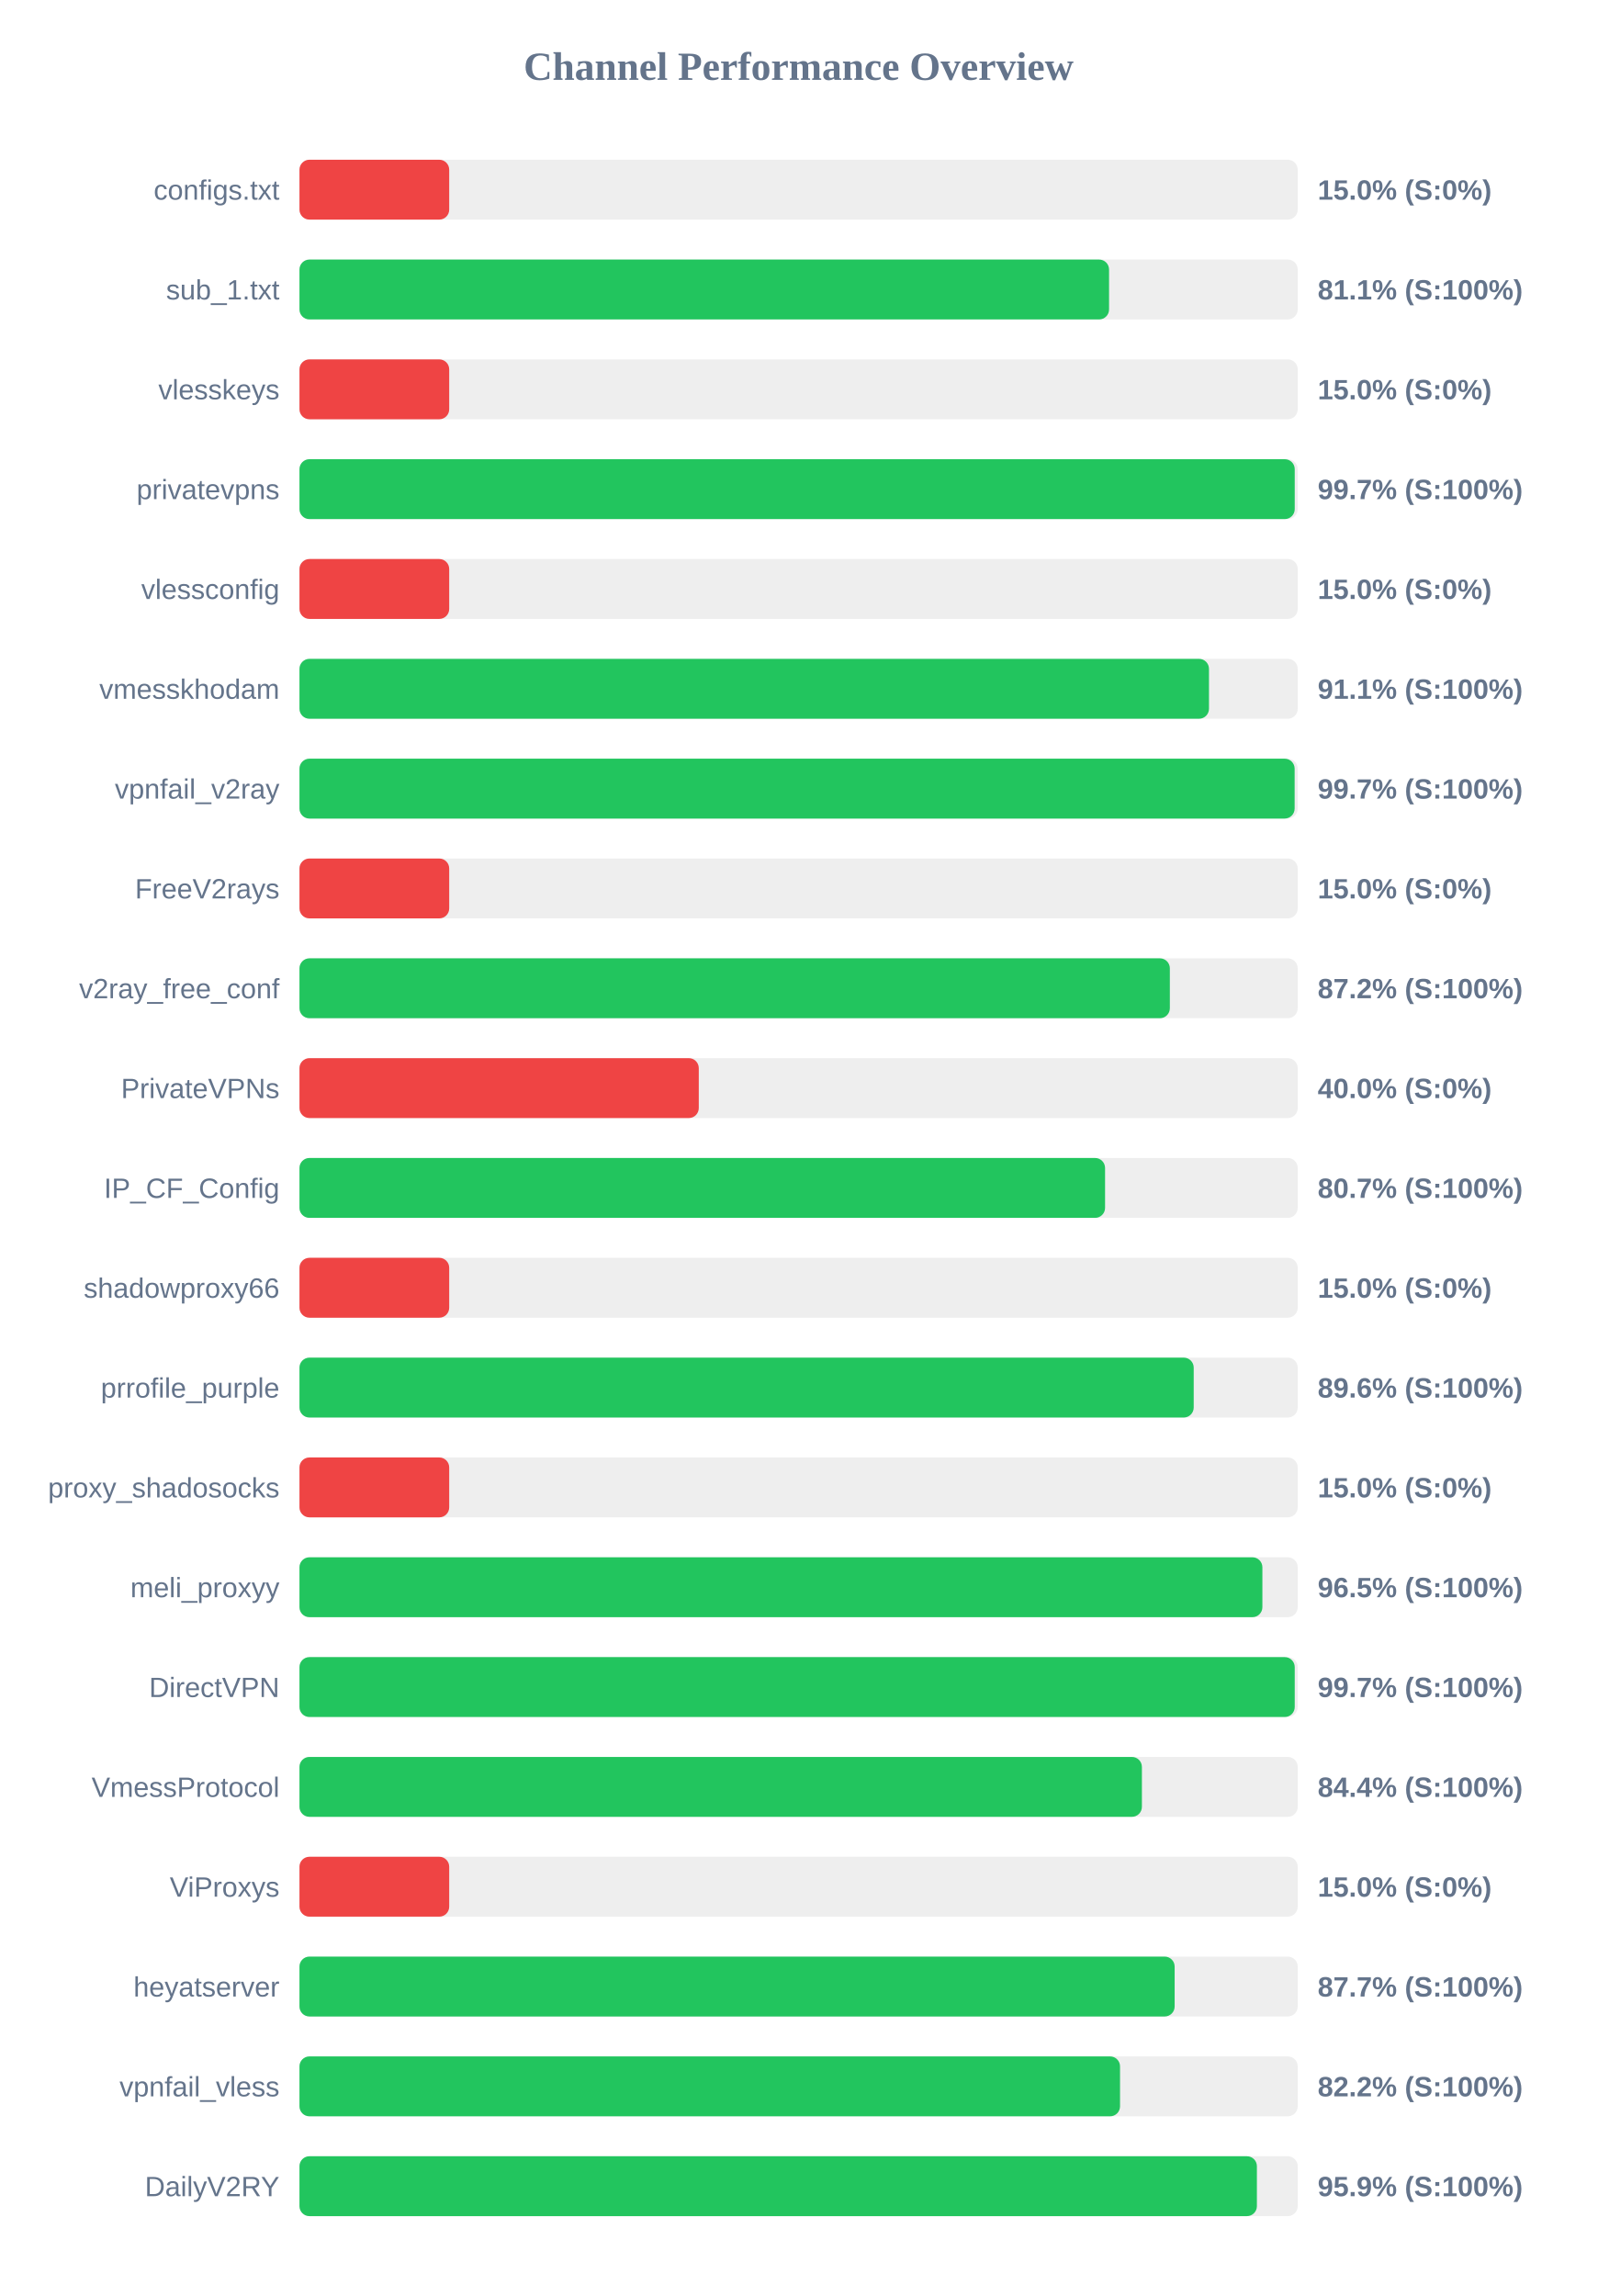
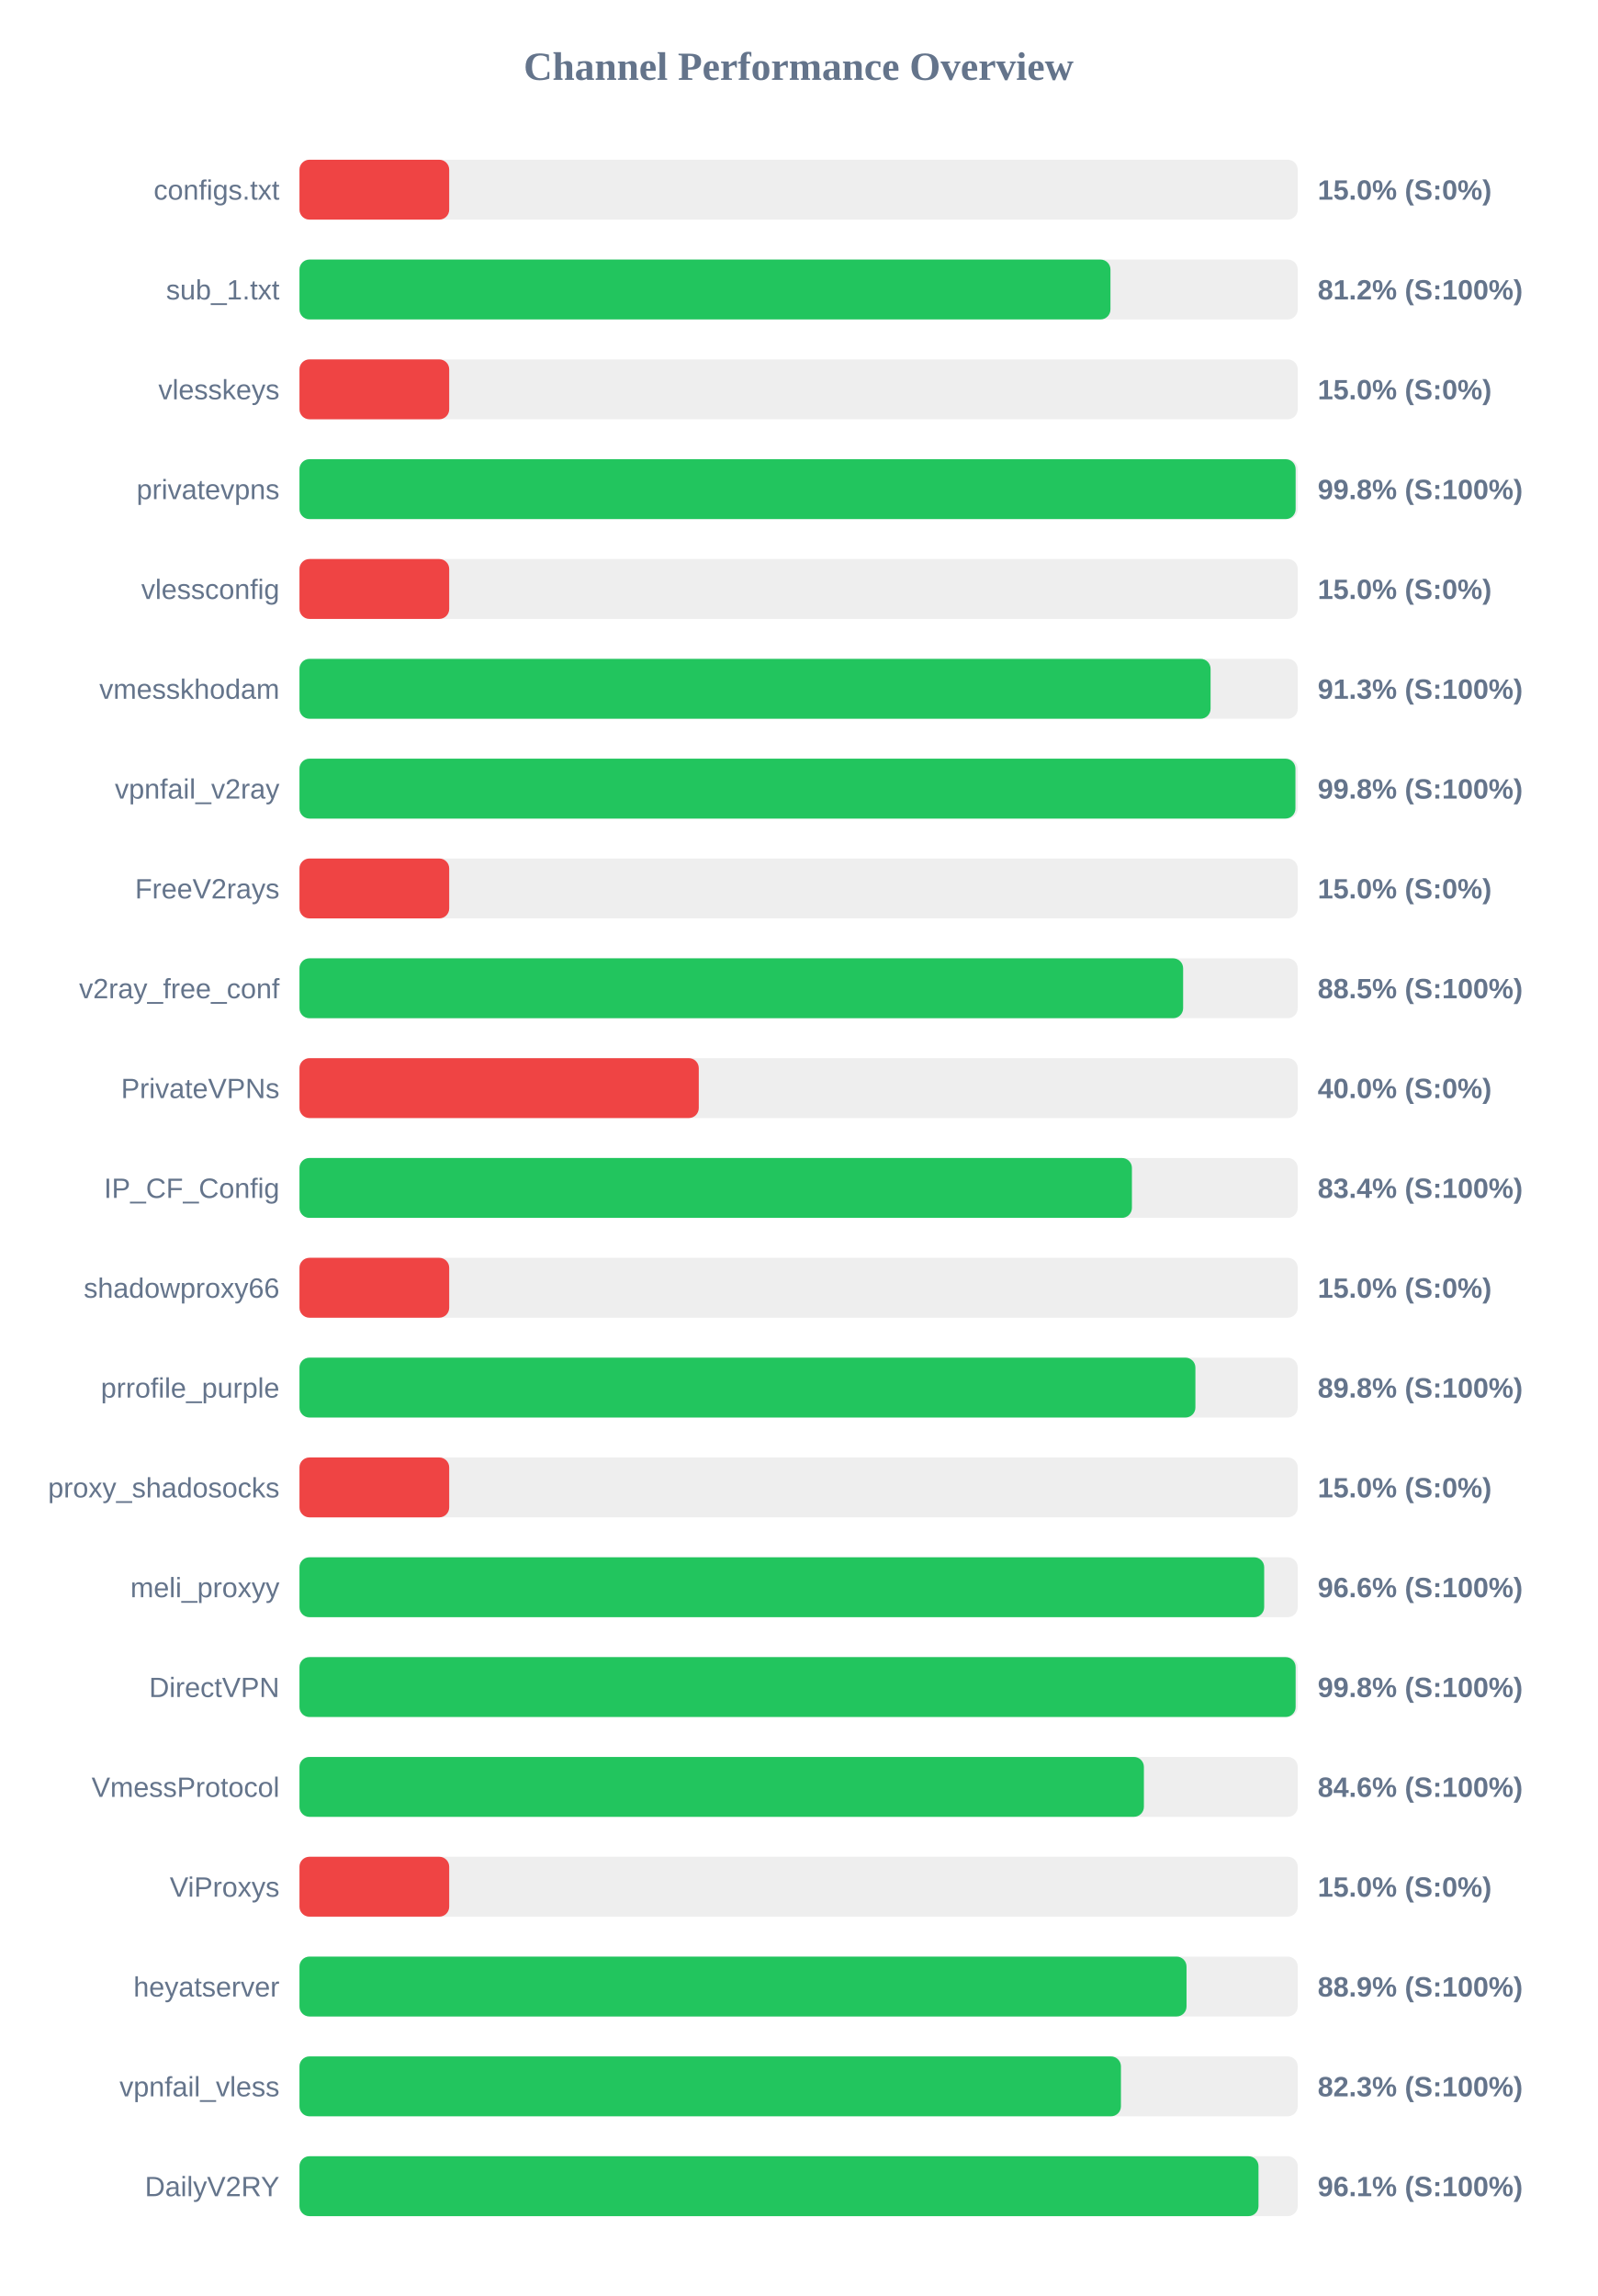
<svg xmlns="http://www.w3.org/2000/svg" width="800" height="1150" version="1.1">
  <style>
        .row { font: 14px Arial; fill: #64748b; }
        .score { font: bold 14px Arial; fill: #64748b; }
    </style>
  <text x="400" y="40" text-anchor="middle" font-size="20px" font-weight="bold" fill="#64748b">Channel Performance Overview</text>
  <rect x="150" y="80" width="500" height="30" fill="#eee" rx="5" />
  <rect x="150" y="80" width="75.0" height="30" fill="#ef4444" rx="5" />
  <text x="140" y="100" text-anchor="end" class="row">configs.txt</text>
  <text x="660" y="100" text-anchor="start" class="score">15.0% (S:0%)</text>
  <rect x="150" y="130" width="500" height="30" fill="#eee" rx="5" />
-   <rect x="150" y="130" width="405.5" height="30" fill="#22c55e" rx="5" />
+   <rect x="150" y="130" width="406.2" height="30" fill="#22c55e" rx="5" />
  <text x="140" y="150" text-anchor="end" class="row">sub_1.txt</text>
-   <text x="660" y="150" text-anchor="start" class="score">81.1% (S:100%)</text>
+   <text x="660" y="150" text-anchor="start" class="score">81.2% (S:100%)</text>
  <rect x="150" y="180" width="500" height="30" fill="#eee" rx="5" />
  <rect x="150" y="180" width="75.0" height="30" fill="#ef4444" rx="5" />
  <text x="140" y="200" text-anchor="end" class="row">vlesskeys</text>
  <text x="660" y="200" text-anchor="start" class="score">15.0% (S:0%)</text>
  <rect x="150" y="230" width="500" height="30" fill="#eee" rx="5" />
-   <rect x="150" y="230" width="498.5" height="30" fill="#22c55e" rx="5" />
+   <rect x="150" y="230" width="498.95" height="30" fill="#22c55e" rx="5" />
  <text x="140" y="250" text-anchor="end" class="row">privatevpns</text>
-   <text x="660" y="250" text-anchor="start" class="score">99.7% (S:100%)</text>
+   <text x="660" y="250" text-anchor="start" class="score">99.8% (S:100%)</text>
  <rect x="150" y="280" width="500" height="30" fill="#eee" rx="5" />
  <rect x="150" y="280" width="75.0" height="30" fill="#ef4444" rx="5" />
  <text x="140" y="300" text-anchor="end" class="row">vlessconfig</text>
  <text x="660" y="300" text-anchor="start" class="score">15.0% (S:0%)</text>
  <rect x="150" y="330" width="500" height="30" fill="#eee" rx="5" />
-   <rect x="150" y="330" width="455.55" height="30" fill="#22c55e" rx="5" />
+   <rect x="150" y="330" width="456.35" height="30" fill="#22c55e" rx="5" />
  <text x="140" y="350" text-anchor="end" class="row">vmesskhodam</text>
-   <text x="660" y="350" text-anchor="start" class="score">91.1% (S:100%)</text>
+   <text x="660" y="350" text-anchor="start" class="score">91.3% (S:100%)</text>
  <rect x="150" y="380" width="500" height="30" fill="#eee" rx="5" />
-   <rect x="150" y="380" width="498.45" height="30" fill="#22c55e" rx="5" />
+   <rect x="150" y="380" width="498.85" height="30" fill="#22c55e" rx="5" />
  <text x="140" y="400" text-anchor="end" class="row">vpnfail_v2ray</text>
-   <text x="660" y="400" text-anchor="start" class="score">99.7% (S:100%)</text>
+   <text x="660" y="400" text-anchor="start" class="score">99.8% (S:100%)</text>
  <rect x="150" y="430" width="500" height="30" fill="#eee" rx="5" />
  <rect x="150" y="430" width="75.0" height="30" fill="#ef4444" rx="5" />
  <text x="140" y="450" text-anchor="end" class="row">FreeV2rays</text>
  <text x="660" y="450" text-anchor="start" class="score">15.0% (S:0%)</text>
  <rect x="150" y="480" width="500" height="30" fill="#eee" rx="5" />
-   <rect x="150" y="480" width="435.95" height="30" fill="#22c55e" rx="5" />
+   <rect x="150" y="480" width="442.6" height="30" fill="#22c55e" rx="5" />
  <text x="140" y="500" text-anchor="end" class="row">v2ray_free_conf</text>
-   <text x="660" y="500" text-anchor="start" class="score">87.2% (S:100%)</text>
+   <text x="660" y="500" text-anchor="start" class="score">88.5% (S:100%)</text>
  <rect x="150" y="530" width="500" height="30" fill="#eee" rx="5" />
  <rect x="150" y="530" width="200.0" height="30" fill="#ef4444" rx="5" />
  <text x="140" y="550" text-anchor="end" class="row">PrivateVPNs</text>
  <text x="660" y="550" text-anchor="start" class="score">40.0% (S:0%)</text>
  <rect x="150" y="580" width="500" height="30" fill="#eee" rx="5" />
-   <rect x="150" y="580" width="403.5" height="30" fill="#22c55e" rx="5" />
+   <rect x="150" y="580" width="416.95" height="30" fill="#22c55e" rx="5" />
  <text x="140" y="600" text-anchor="end" class="row">IP_CF_Config</text>
-   <text x="660" y="600" text-anchor="start" class="score">80.7% (S:100%)</text>
+   <text x="660" y="600" text-anchor="start" class="score">83.4% (S:100%)</text>
  <rect x="150" y="630" width="500" height="30" fill="#eee" rx="5" />
  <rect x="150" y="630" width="75.0" height="30" fill="#ef4444" rx="5" />
  <text x="140" y="650" text-anchor="end" class="row">shadowproxy66</text>
  <text x="660" y="650" text-anchor="start" class="score">15.0% (S:0%)</text>
  <rect x="150" y="680" width="500" height="30" fill="#eee" rx="5" />
-   <rect x="150" y="680" width="447.9" height="30" fill="#22c55e" rx="5" />
+   <rect x="150" y="680" width="448.75" height="30" fill="#22c55e" rx="5" />
  <text x="140" y="700" text-anchor="end" class="row">prrofile_purple</text>
-   <text x="660" y="700" text-anchor="start" class="score">89.6% (S:100%)</text>
+   <text x="660" y="700" text-anchor="start" class="score">89.8% (S:100%)</text>
  <rect x="150" y="730" width="500" height="30" fill="#eee" rx="5" />
  <rect x="150" y="730" width="75.0" height="30" fill="#ef4444" rx="5" />
  <text x="140" y="750" text-anchor="end" class="row">proxy_shadosocks</text>
  <text x="660" y="750" text-anchor="start" class="score">15.0% (S:0%)</text>
  <rect x="150" y="780" width="500" height="30" fill="#eee" rx="5" />
-   <rect x="150" y="780" width="482.3" height="30" fill="#22c55e" rx="5" />
+   <rect x="150" y="780" width="483.2" height="30" fill="#22c55e" rx="5" />
  <text x="140" y="800" text-anchor="end" class="row">meli_proxyy</text>
-   <text x="660" y="800" text-anchor="start" class="score">96.5% (S:100%)</text>
+   <text x="660" y="800" text-anchor="start" class="score">96.6% (S:100%)</text>
  <rect x="150" y="830" width="500" height="30" fill="#eee" rx="5" />
-   <rect x="150" y="830" width="498.5" height="30" fill="#22c55e" rx="5" />
+   <rect x="150" y="830" width="498.95" height="30" fill="#22c55e" rx="5" />
  <text x="140" y="850" text-anchor="end" class="row">DirectVPN</text>
-   <text x="660" y="850" text-anchor="start" class="score">99.7% (S:100%)</text>
+   <text x="660" y="850" text-anchor="start" class="score">99.8% (S:100%)</text>
  <rect x="150" y="880" width="500" height="30" fill="#eee" rx="5" />
-   <rect x="150" y="880" width="421.95" height="30" fill="#22c55e" rx="5" />
+   <rect x="150" y="880" width="422.95" height="30" fill="#22c55e" rx="5" />
  <text x="140" y="900" text-anchor="end" class="row">VmessProtocol</text>
-   <text x="660" y="900" text-anchor="start" class="score">84.4% (S:100%)</text>
+   <text x="660" y="900" text-anchor="start" class="score">84.6% (S:100%)</text>
  <rect x="150" y="930" width="500" height="30" fill="#eee" rx="5" />
  <rect x="150" y="930" width="75.0" height="30" fill="#ef4444" rx="5" />
  <text x="140" y="950" text-anchor="end" class="row">ViProxys</text>
  <text x="660" y="950" text-anchor="start" class="score">15.0% (S:0%)</text>
  <rect x="150" y="980" width="500" height="30" fill="#eee" rx="5" />
-   <rect x="150" y="980" width="438.35" height="30" fill="#22c55e" rx="5" />
+   <rect x="150" y="980" width="444.3" height="30" fill="#22c55e" rx="5" />
  <text x="140" y="1000" text-anchor="end" class="row">heyatserver</text>
-   <text x="660" y="1000" text-anchor="start" class="score">87.7% (S:100%)</text>
+   <text x="660" y="1000" text-anchor="start" class="score">88.9% (S:100%)</text>
  <rect x="150" y="1030" width="500" height="30" fill="#eee" rx="5" />
-   <rect x="150" y="1030" width="411.0" height="30" fill="#22c55e" rx="5" />
+   <rect x="150" y="1030" width="411.45" height="30" fill="#22c55e" rx="5" />
  <text x="140" y="1050" text-anchor="end" class="row">vpnfail_vless</text>
-   <text x="660" y="1050" text-anchor="start" class="score">82.2% (S:100%)</text>
+   <text x="660" y="1050" text-anchor="start" class="score">82.3% (S:100%)</text>
  <rect x="150" y="1080" width="500" height="30" fill="#eee" rx="5" />
-   <rect x="150" y="1080" width="479.55" height="30" fill="#22c55e" rx="5" />
+   <rect x="150" y="1080" width="480.35" height="30" fill="#22c55e" rx="5" />
  <text x="140" y="1100" text-anchor="end" class="row">DailyV2RY</text>
-   <text x="660" y="1100" text-anchor="start" class="score">95.9% (S:100%)</text>
+   <text x="660" y="1100" text-anchor="start" class="score">96.1% (S:100%)</text>
</svg>
